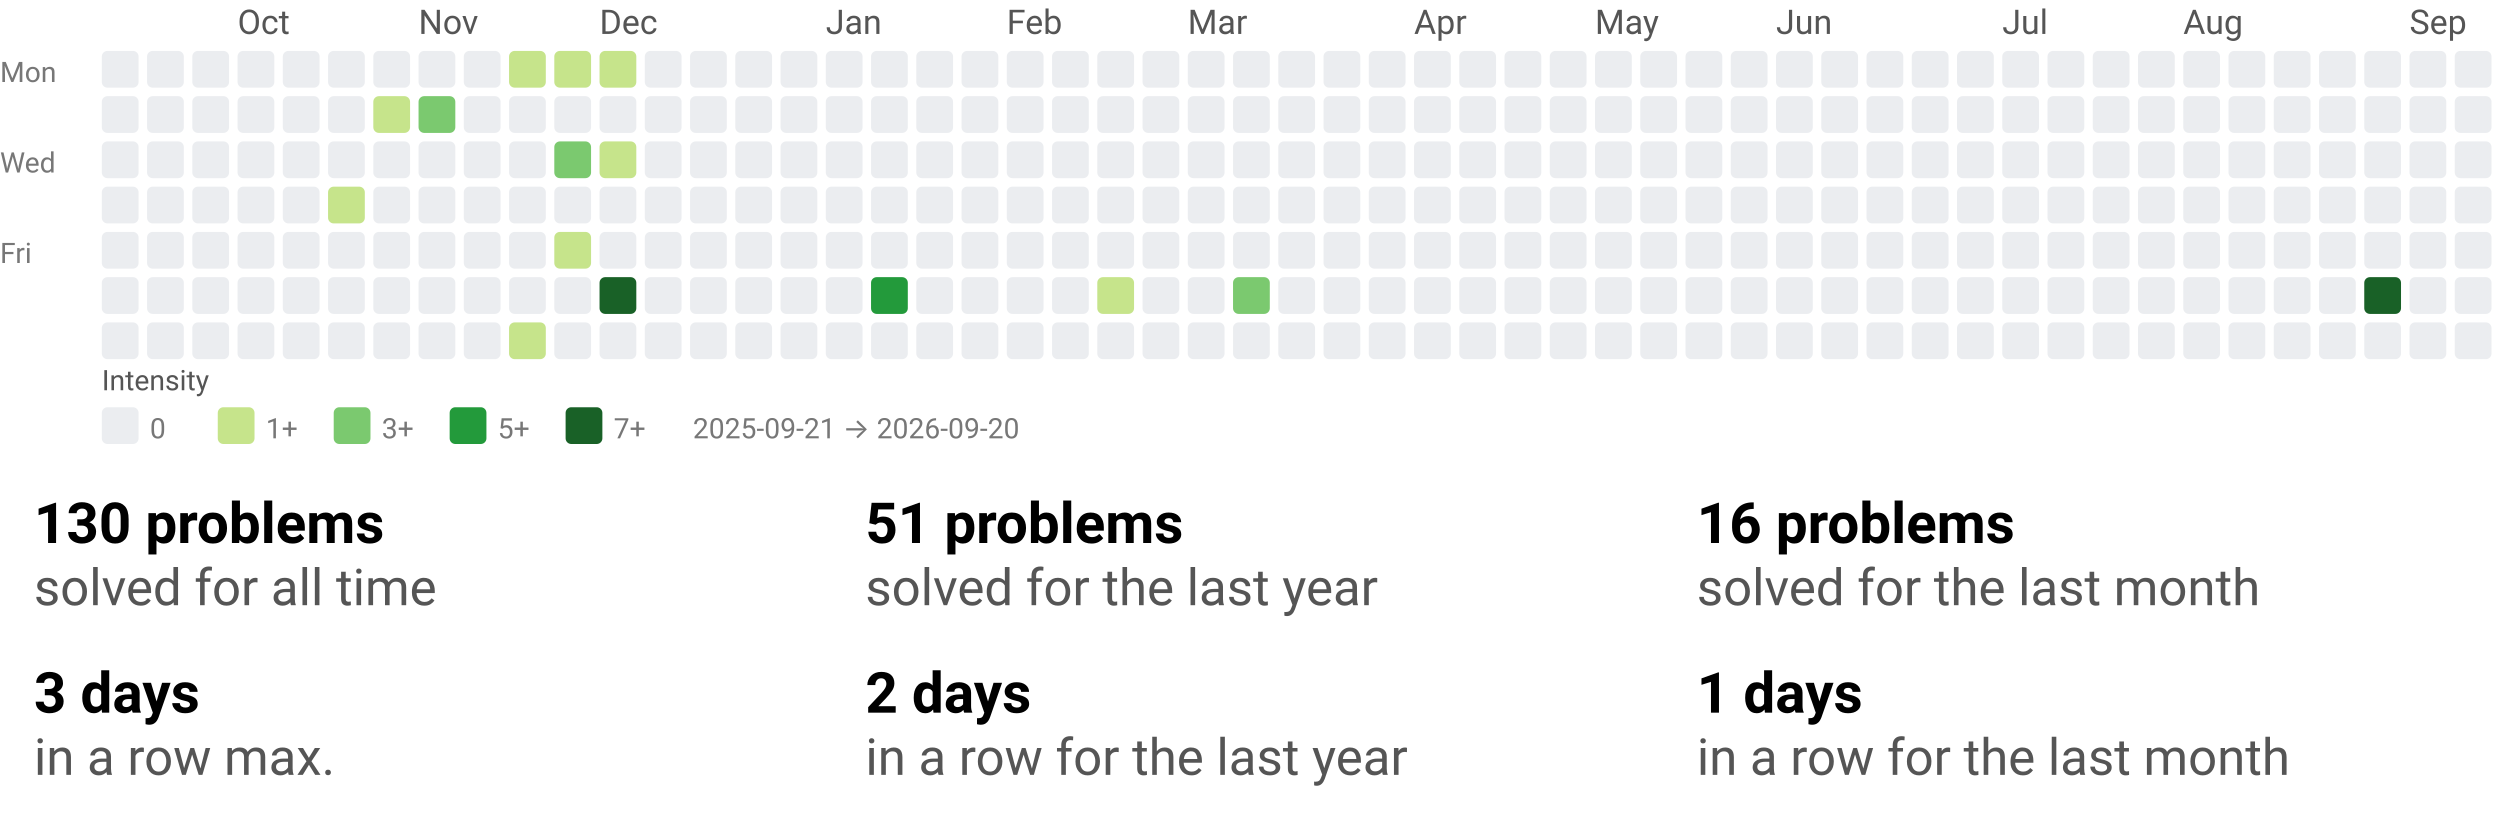
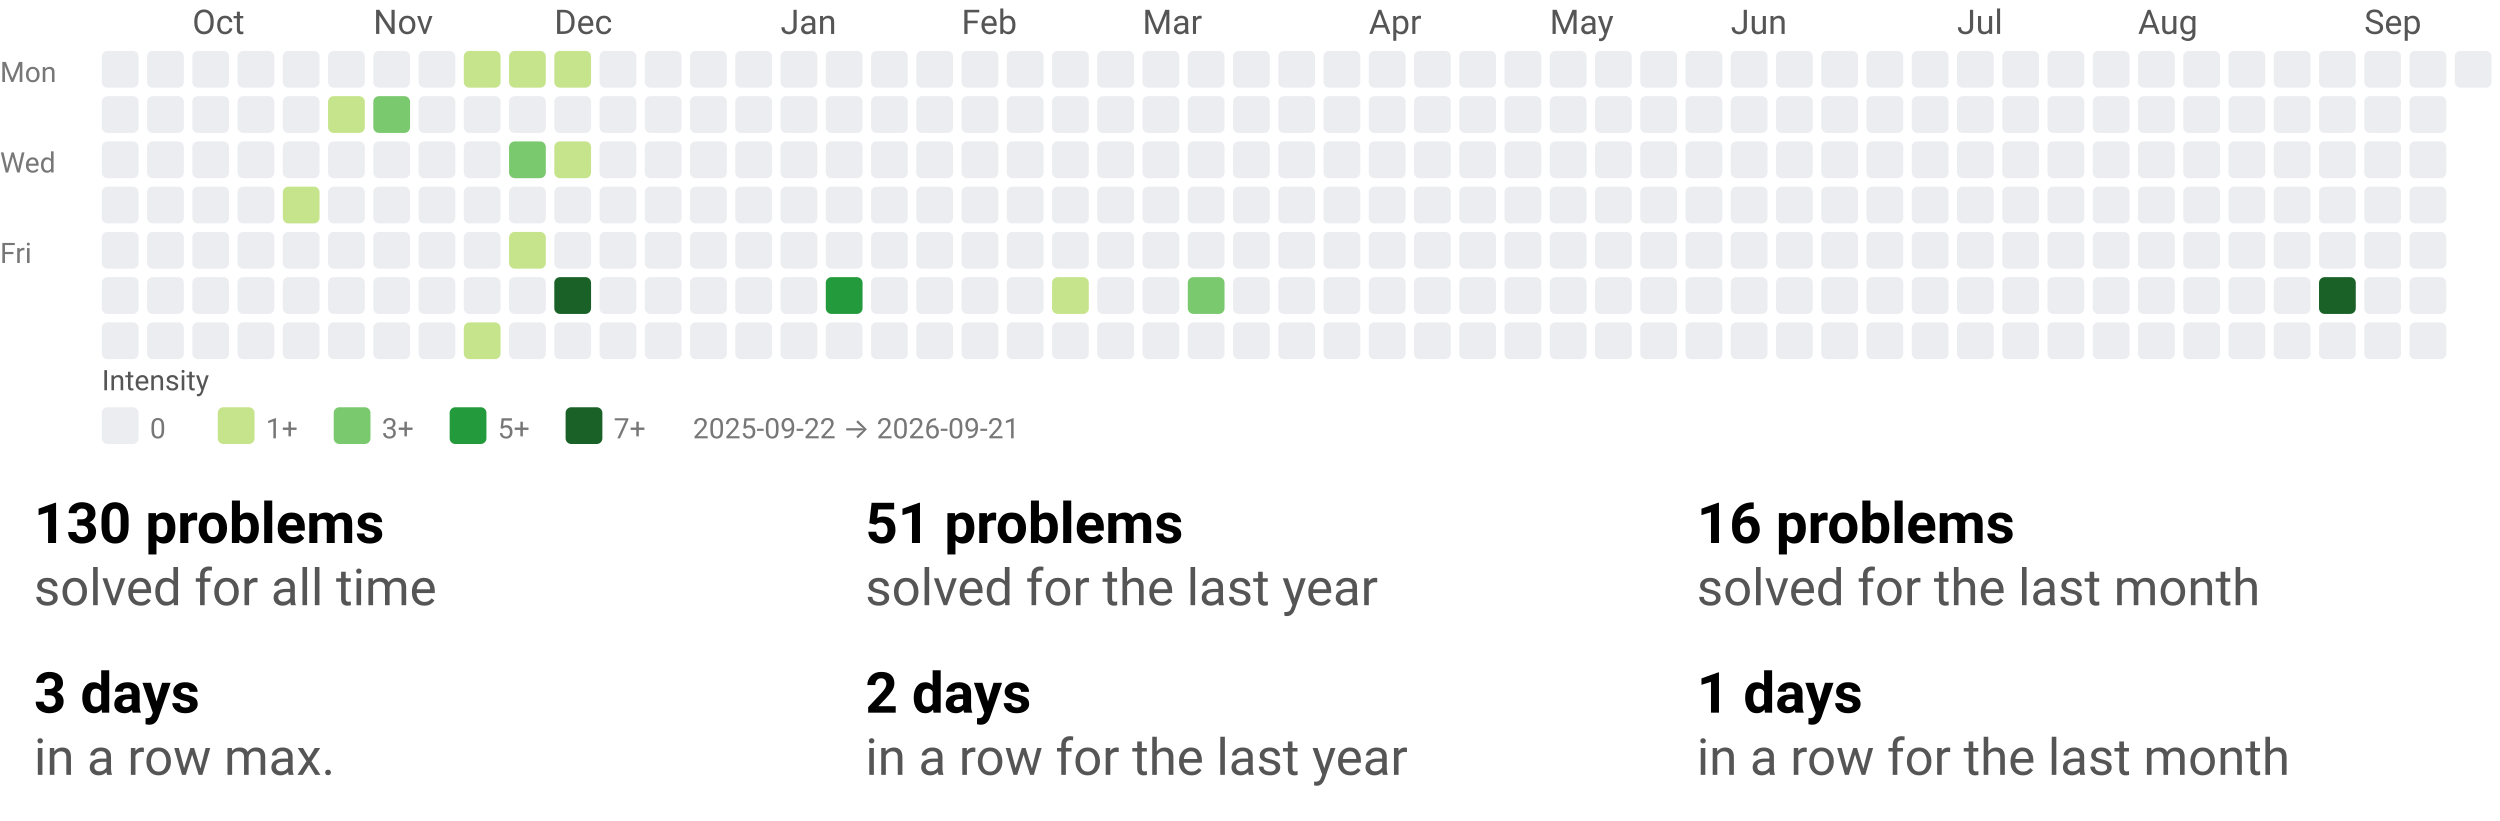
<svg xmlns="http://www.w3.org/2000/svg" width="884" height="290" viewBox="0 0 884 290" role="img" aria-labelledby="t d">
  <style>text{font-family:system-ui,-apple-system, Segoe UI, Roboto, Ubuntu, Cantarell, Noto Sans, sans-serif;}</style>
  <svg width="884" height="158" viewBox="0 0 884 158" role="img" aria-labelledby="title desc">
    <style>text{font-family:system-ui,-apple-system, Segoe UI, Roboto, Ubuntu, Cantarell, Noto Sans, sans-serif;}</style>
-     <text x="84" y="12" fill="#555">Oct</text>
-     <text x="148" y="12" fill="#555">Nov</text>
-     <text x="212" y="12" fill="#555">Dec</text>
-     <text x="292" y="12" fill="#555">Jan</text>
-     <text x="356" y="12" fill="#555">Feb</text>
-     <text x="420" y="12" fill="#555">Mar</text>
-     <text x="500" y="12" fill="#555">Apr</text>
-     <text x="564" y="12" fill="#555">May</text>
-     <text x="628" y="12" fill="#555">Jun</text>
-     <text x="708" y="12" fill="#555">Jul</text>
-     <text x="772" y="12" fill="#555">Aug</text>
-     <text x="852" y="12" fill="#555">Sep</text>
+     <text x="68" y="12" fill="#555">Oct</text>
+     <text x="132" y="12" fill="#555">Nov</text>
+     <text x="196" y="12" fill="#555">Dec</text>
+     <text x="276" y="12" fill="#555">Jan</text>
+     <text x="340" y="12" fill="#555">Feb</text>
+     <text x="404" y="12" fill="#555">Mar</text>
+     <text x="484" y="12" fill="#555">Apr</text>
+     <text x="548" y="12" fill="#555">May</text>
+     <text x="612" y="12" fill="#555">Jun</text>
+     <text x="692" y="12" fill="#555">Jul</text>
+     <text x="756" y="12" fill="#555">Aug</text>
+     <text x="836" y="12" fill="#555">Sep</text>
    <text x="0" y="29" font-size="10" fill="#777">Mon</text>
    <text x="0" y="61" font-size="10" fill="#777">Wed</text>
    <text x="0" y="93" font-size="10" fill="#777">Fri</text>
    <rect x="36" y="18" width="13" height="13" rx="2" ry="2" fill="#ebedf0" />
    <rect x="36" y="34" width="13" height="13" rx="2" ry="2" fill="#ebedf0" />
    <rect x="36" y="50" width="13" height="13" rx="2" ry="2" fill="#ebedf0" />
    <rect x="36" y="66" width="13" height="13" rx="2" ry="2" fill="#ebedf0" />
    <rect x="36" y="82" width="13" height="13" rx="2" ry="2" fill="#ebedf0" />
    <rect x="36" y="98" width="13" height="13" rx="2" ry="2" fill="#ebedf0" />
    <rect x="36" y="114" width="13" height="13" rx="2" ry="2" fill="#ebedf0" />
    <rect x="52" y="18" width="13" height="13" rx="2" ry="2" fill="#ebedf0" />
    <rect x="52" y="34" width="13" height="13" rx="2" ry="2" fill="#ebedf0" />
    <rect x="52" y="50" width="13" height="13" rx="2" ry="2" fill="#ebedf0" />
    <rect x="52" y="66" width="13" height="13" rx="2" ry="2" fill="#ebedf0" />
    <rect x="52" y="82" width="13" height="13" rx="2" ry="2" fill="#ebedf0" />
    <rect x="52" y="98" width="13" height="13" rx="2" ry="2" fill="#ebedf0" />
    <rect x="52" y="114" width="13" height="13" rx="2" ry="2" fill="#ebedf0" />
    <rect x="68" y="18" width="13" height="13" rx="2" ry="2" fill="#ebedf0" />
    <rect x="68" y="34" width="13" height="13" rx="2" ry="2" fill="#ebedf0" />
    <rect x="68" y="50" width="13" height="13" rx="2" ry="2" fill="#ebedf0" />
    <rect x="68" y="66" width="13" height="13" rx="2" ry="2" fill="#ebedf0" />
    <rect x="68" y="82" width="13" height="13" rx="2" ry="2" fill="#ebedf0" />
    <rect x="68" y="98" width="13" height="13" rx="2" ry="2" fill="#ebedf0" />
    <rect x="68" y="114" width="13" height="13" rx="2" ry="2" fill="#ebedf0" />
    <rect x="84" y="18" width="13" height="13" rx="2" ry="2" fill="#ebedf0" />
    <rect x="84" y="34" width="13" height="13" rx="2" ry="2" fill="#ebedf0" />
    <rect x="84" y="50" width="13" height="13" rx="2" ry="2" fill="#ebedf0" />
    <rect x="84" y="66" width="13" height="13" rx="2" ry="2" fill="#ebedf0" />
    <rect x="84" y="82" width="13" height="13" rx="2" ry="2" fill="#ebedf0" />
    <rect x="84" y="98" width="13" height="13" rx="2" ry="2" fill="#ebedf0" />
    <rect x="84" y="114" width="13" height="13" rx="2" ry="2" fill="#ebedf0" />
    <rect x="100" y="18" width="13" height="13" rx="2" ry="2" fill="#ebedf0" />
    <rect x="100" y="34" width="13" height="13" rx="2" ry="2" fill="#ebedf0" />
    <rect x="100" y="50" width="13" height="13" rx="2" ry="2" fill="#ebedf0" />
-     <rect x="100" y="66" width="13" height="13" rx="2" ry="2" fill="#ebedf0" />
+     <rect x="100" y="66" width="13" height="13" rx="2" ry="2" fill="#c6e48b" />
    <rect x="100" y="82" width="13" height="13" rx="2" ry="2" fill="#ebedf0" />
    <rect x="100" y="98" width="13" height="13" rx="2" ry="2" fill="#ebedf0" />
    <rect x="100" y="114" width="13" height="13" rx="2" ry="2" fill="#ebedf0" />
    <rect x="116" y="18" width="13" height="13" rx="2" ry="2" fill="#ebedf0" />
-     <rect x="116" y="34" width="13" height="13" rx="2" ry="2" fill="#ebedf0" />
+     <rect x="116" y="34" width="13" height="13" rx="2" ry="2" fill="#c6e48b" />
    <rect x="116" y="50" width="13" height="13" rx="2" ry="2" fill="#ebedf0" />
-     <rect x="116" y="66" width="13" height="13" rx="2" ry="2" fill="#c6e48b" />
+     <rect x="116" y="66" width="13" height="13" rx="2" ry="2" fill="#ebedf0" />
    <rect x="116" y="82" width="13" height="13" rx="2" ry="2" fill="#ebedf0" />
    <rect x="116" y="98" width="13" height="13" rx="2" ry="2" fill="#ebedf0" />
    <rect x="116" y="114" width="13" height="13" rx="2" ry="2" fill="#ebedf0" />
    <rect x="132" y="18" width="13" height="13" rx="2" ry="2" fill="#ebedf0" />
-     <rect x="132" y="34" width="13" height="13" rx="2" ry="2" fill="#c6e48b" />
+     <rect x="132" y="34" width="13" height="13" rx="2" ry="2" fill="#7bc96f" />
    <rect x="132" y="50" width="13" height="13" rx="2" ry="2" fill="#ebedf0" />
    <rect x="132" y="66" width="13" height="13" rx="2" ry="2" fill="#ebedf0" />
    <rect x="132" y="82" width="13" height="13" rx="2" ry="2" fill="#ebedf0" />
    <rect x="132" y="98" width="13" height="13" rx="2" ry="2" fill="#ebedf0" />
    <rect x="132" y="114" width="13" height="13" rx="2" ry="2" fill="#ebedf0" />
    <rect x="148" y="18" width="13" height="13" rx="2" ry="2" fill="#ebedf0" />
-     <rect x="148" y="34" width="13" height="13" rx="2" ry="2" fill="#7bc96f" />
+     <rect x="148" y="34" width="13" height="13" rx="2" ry="2" fill="#ebedf0" />
    <rect x="148" y="50" width="13" height="13" rx="2" ry="2" fill="#ebedf0" />
    <rect x="148" y="66" width="13" height="13" rx="2" ry="2" fill="#ebedf0" />
    <rect x="148" y="82" width="13" height="13" rx="2" ry="2" fill="#ebedf0" />
    <rect x="148" y="98" width="13" height="13" rx="2" ry="2" fill="#ebedf0" />
    <rect x="148" y="114" width="13" height="13" rx="2" ry="2" fill="#ebedf0" />
-     <rect x="164" y="18" width="13" height="13" rx="2" ry="2" fill="#ebedf0" />
+     <rect x="164" y="18" width="13" height="13" rx="2" ry="2" fill="#c6e48b" />
    <rect x="164" y="34" width="13" height="13" rx="2" ry="2" fill="#ebedf0" />
    <rect x="164" y="50" width="13" height="13" rx="2" ry="2" fill="#ebedf0" />
    <rect x="164" y="66" width="13" height="13" rx="2" ry="2" fill="#ebedf0" />
    <rect x="164" y="82" width="13" height="13" rx="2" ry="2" fill="#ebedf0" />
    <rect x="164" y="98" width="13" height="13" rx="2" ry="2" fill="#ebedf0" />
-     <rect x="164" y="114" width="13" height="13" rx="2" ry="2" fill="#ebedf0" />
+     <rect x="164" y="114" width="13" height="13" rx="2" ry="2" fill="#c6e48b" />
    <rect x="180" y="18" width="13" height="13" rx="2" ry="2" fill="#c6e48b" />
    <rect x="180" y="34" width="13" height="13" rx="2" ry="2" fill="#ebedf0" />
-     <rect x="180" y="50" width="13" height="13" rx="2" ry="2" fill="#ebedf0" />
+     <rect x="180" y="50" width="13" height="13" rx="2" ry="2" fill="#7bc96f" />
    <rect x="180" y="66" width="13" height="13" rx="2" ry="2" fill="#ebedf0" />
-     <rect x="180" y="82" width="13" height="13" rx="2" ry="2" fill="#ebedf0" />
+     <rect x="180" y="82" width="13" height="13" rx="2" ry="2" fill="#c6e48b" />
    <rect x="180" y="98" width="13" height="13" rx="2" ry="2" fill="#ebedf0" />
-     <rect x="180" y="114" width="13" height="13" rx="2" ry="2" fill="#c6e48b" />
+     <rect x="180" y="114" width="13" height="13" rx="2" ry="2" fill="#ebedf0" />
    <rect x="196" y="18" width="13" height="13" rx="2" ry="2" fill="#c6e48b" />
    <rect x="196" y="34" width="13" height="13" rx="2" ry="2" fill="#ebedf0" />
-     <rect x="196" y="50" width="13" height="13" rx="2" ry="2" fill="#7bc96f" />
+     <rect x="196" y="50" width="13" height="13" rx="2" ry="2" fill="#c6e48b" />
    <rect x="196" y="66" width="13" height="13" rx="2" ry="2" fill="#ebedf0" />
-     <rect x="196" y="82" width="13" height="13" rx="2" ry="2" fill="#c6e48b" />
-     <rect x="196" y="98" width="13" height="13" rx="2" ry="2" fill="#ebedf0" />
+     <rect x="196" y="82" width="13" height="13" rx="2" ry="2" fill="#ebedf0" />
+     <rect x="196" y="98" width="13" height="13" rx="2" ry="2" fill="#196127" />
    <rect x="196" y="114" width="13" height="13" rx="2" ry="2" fill="#ebedf0" />
-     <rect x="212" y="18" width="13" height="13" rx="2" ry="2" fill="#c6e48b" />
+     <rect x="212" y="18" width="13" height="13" rx="2" ry="2" fill="#ebedf0" />
    <rect x="212" y="34" width="13" height="13" rx="2" ry="2" fill="#ebedf0" />
-     <rect x="212" y="50" width="13" height="13" rx="2" ry="2" fill="#c6e48b" />
+     <rect x="212" y="50" width="13" height="13" rx="2" ry="2" fill="#ebedf0" />
    <rect x="212" y="66" width="13" height="13" rx="2" ry="2" fill="#ebedf0" />
    <rect x="212" y="82" width="13" height="13" rx="2" ry="2" fill="#ebedf0" />
-     <rect x="212" y="98" width="13" height="13" rx="2" ry="2" fill="#196127" />
+     <rect x="212" y="98" width="13" height="13" rx="2" ry="2" fill="#ebedf0" />
    <rect x="212" y="114" width="13" height="13" rx="2" ry="2" fill="#ebedf0" />
    <rect x="228" y="18" width="13" height="13" rx="2" ry="2" fill="#ebedf0" />
    <rect x="228" y="34" width="13" height="13" rx="2" ry="2" fill="#ebedf0" />
    <rect x="228" y="50" width="13" height="13" rx="2" ry="2" fill="#ebedf0" />
    <rect x="228" y="66" width="13" height="13" rx="2" ry="2" fill="#ebedf0" />
    <rect x="228" y="82" width="13" height="13" rx="2" ry="2" fill="#ebedf0" />
    <rect x="228" y="98" width="13" height="13" rx="2" ry="2" fill="#ebedf0" />
    <rect x="228" y="114" width="13" height="13" rx="2" ry="2" fill="#ebedf0" />
    <rect x="244" y="18" width="13" height="13" rx="2" ry="2" fill="#ebedf0" />
    <rect x="244" y="34" width="13" height="13" rx="2" ry="2" fill="#ebedf0" />
    <rect x="244" y="50" width="13" height="13" rx="2" ry="2" fill="#ebedf0" />
    <rect x="244" y="66" width="13" height="13" rx="2" ry="2" fill="#ebedf0" />
    <rect x="244" y="82" width="13" height="13" rx="2" ry="2" fill="#ebedf0" />
    <rect x="244" y="98" width="13" height="13" rx="2" ry="2" fill="#ebedf0" />
    <rect x="244" y="114" width="13" height="13" rx="2" ry="2" fill="#ebedf0" />
    <rect x="260" y="18" width="13" height="13" rx="2" ry="2" fill="#ebedf0" />
    <rect x="260" y="34" width="13" height="13" rx="2" ry="2" fill="#ebedf0" />
    <rect x="260" y="50" width="13" height="13" rx="2" ry="2" fill="#ebedf0" />
    <rect x="260" y="66" width="13" height="13" rx="2" ry="2" fill="#ebedf0" />
    <rect x="260" y="82" width="13" height="13" rx="2" ry="2" fill="#ebedf0" />
    <rect x="260" y="98" width="13" height="13" rx="2" ry="2" fill="#ebedf0" />
    <rect x="260" y="114" width="13" height="13" rx="2" ry="2" fill="#ebedf0" />
    <rect x="276" y="18" width="13" height="13" rx="2" ry="2" fill="#ebedf0" />
    <rect x="276" y="34" width="13" height="13" rx="2" ry="2" fill="#ebedf0" />
    <rect x="276" y="50" width="13" height="13" rx="2" ry="2" fill="#ebedf0" />
    <rect x="276" y="66" width="13" height="13" rx="2" ry="2" fill="#ebedf0" />
    <rect x="276" y="82" width="13" height="13" rx="2" ry="2" fill="#ebedf0" />
    <rect x="276" y="98" width="13" height="13" rx="2" ry="2" fill="#ebedf0" />
    <rect x="276" y="114" width="13" height="13" rx="2" ry="2" fill="#ebedf0" />
    <rect x="292" y="18" width="13" height="13" rx="2" ry="2" fill="#ebedf0" />
    <rect x="292" y="34" width="13" height="13" rx="2" ry="2" fill="#ebedf0" />
    <rect x="292" y="50" width="13" height="13" rx="2" ry="2" fill="#ebedf0" />
    <rect x="292" y="66" width="13" height="13" rx="2" ry="2" fill="#ebedf0" />
    <rect x="292" y="82" width="13" height="13" rx="2" ry="2" fill="#ebedf0" />
-     <rect x="292" y="98" width="13" height="13" rx="2" ry="2" fill="#ebedf0" />
+     <rect x="292" y="98" width="13" height="13" rx="2" ry="2" fill="#239a3b" />
    <rect x="292" y="114" width="13" height="13" rx="2" ry="2" fill="#ebedf0" />
    <rect x="308" y="18" width="13" height="13" rx="2" ry="2" fill="#ebedf0" />
    <rect x="308" y="34" width="13" height="13" rx="2" ry="2" fill="#ebedf0" />
    <rect x="308" y="50" width="13" height="13" rx="2" ry="2" fill="#ebedf0" />
    <rect x="308" y="66" width="13" height="13" rx="2" ry="2" fill="#ebedf0" />
    <rect x="308" y="82" width="13" height="13" rx="2" ry="2" fill="#ebedf0" />
-     <rect x="308" y="98" width="13" height="13" rx="2" ry="2" fill="#239a3b" />
+     <rect x="308" y="98" width="13" height="13" rx="2" ry="2" fill="#ebedf0" />
    <rect x="308" y="114" width="13" height="13" rx="2" ry="2" fill="#ebedf0" />
    <rect x="324" y="18" width="13" height="13" rx="2" ry="2" fill="#ebedf0" />
    <rect x="324" y="34" width="13" height="13" rx="2" ry="2" fill="#ebedf0" />
    <rect x="324" y="50" width="13" height="13" rx="2" ry="2" fill="#ebedf0" />
    <rect x="324" y="66" width="13" height="13" rx="2" ry="2" fill="#ebedf0" />
    <rect x="324" y="82" width="13" height="13" rx="2" ry="2" fill="#ebedf0" />
    <rect x="324" y="98" width="13" height="13" rx="2" ry="2" fill="#ebedf0" />
    <rect x="324" y="114" width="13" height="13" rx="2" ry="2" fill="#ebedf0" />
    <rect x="340" y="18" width="13" height="13" rx="2" ry="2" fill="#ebedf0" />
    <rect x="340" y="34" width="13" height="13" rx="2" ry="2" fill="#ebedf0" />
    <rect x="340" y="50" width="13" height="13" rx="2" ry="2" fill="#ebedf0" />
    <rect x="340" y="66" width="13" height="13" rx="2" ry="2" fill="#ebedf0" />
    <rect x="340" y="82" width="13" height="13" rx="2" ry="2" fill="#ebedf0" />
    <rect x="340" y="98" width="13" height="13" rx="2" ry="2" fill="#ebedf0" />
    <rect x="340" y="114" width="13" height="13" rx="2" ry="2" fill="#ebedf0" />
    <rect x="356" y="18" width="13" height="13" rx="2" ry="2" fill="#ebedf0" />
    <rect x="356" y="34" width="13" height="13" rx="2" ry="2" fill="#ebedf0" />
    <rect x="356" y="50" width="13" height="13" rx="2" ry="2" fill="#ebedf0" />
    <rect x="356" y="66" width="13" height="13" rx="2" ry="2" fill="#ebedf0" />
    <rect x="356" y="82" width="13" height="13" rx="2" ry="2" fill="#ebedf0" />
    <rect x="356" y="98" width="13" height="13" rx="2" ry="2" fill="#ebedf0" />
    <rect x="356" y="114" width="13" height="13" rx="2" ry="2" fill="#ebedf0" />
    <rect x="372" y="18" width="13" height="13" rx="2" ry="2" fill="#ebedf0" />
    <rect x="372" y="34" width="13" height="13" rx="2" ry="2" fill="#ebedf0" />
    <rect x="372" y="50" width="13" height="13" rx="2" ry="2" fill="#ebedf0" />
    <rect x="372" y="66" width="13" height="13" rx="2" ry="2" fill="#ebedf0" />
    <rect x="372" y="82" width="13" height="13" rx="2" ry="2" fill="#ebedf0" />
-     <rect x="372" y="98" width="13" height="13" rx="2" ry="2" fill="#ebedf0" />
+     <rect x="372" y="98" width="13" height="13" rx="2" ry="2" fill="#c6e48b" />
    <rect x="372" y="114" width="13" height="13" rx="2" ry="2" fill="#ebedf0" />
    <rect x="388" y="18" width="13" height="13" rx="2" ry="2" fill="#ebedf0" />
    <rect x="388" y="34" width="13" height="13" rx="2" ry="2" fill="#ebedf0" />
    <rect x="388" y="50" width="13" height="13" rx="2" ry="2" fill="#ebedf0" />
    <rect x="388" y="66" width="13" height="13" rx="2" ry="2" fill="#ebedf0" />
    <rect x="388" y="82" width="13" height="13" rx="2" ry="2" fill="#ebedf0" />
-     <rect x="388" y="98" width="13" height="13" rx="2" ry="2" fill="#c6e48b" />
+     <rect x="388" y="98" width="13" height="13" rx="2" ry="2" fill="#ebedf0" />
    <rect x="388" y="114" width="13" height="13" rx="2" ry="2" fill="#ebedf0" />
    <rect x="404" y="18" width="13" height="13" rx="2" ry="2" fill="#ebedf0" />
    <rect x="404" y="34" width="13" height="13" rx="2" ry="2" fill="#ebedf0" />
    <rect x="404" y="50" width="13" height="13" rx="2" ry="2" fill="#ebedf0" />
    <rect x="404" y="66" width="13" height="13" rx="2" ry="2" fill="#ebedf0" />
    <rect x="404" y="82" width="13" height="13" rx="2" ry="2" fill="#ebedf0" />
    <rect x="404" y="98" width="13" height="13" rx="2" ry="2" fill="#ebedf0" />
    <rect x="404" y="114" width="13" height="13" rx="2" ry="2" fill="#ebedf0" />
    <rect x="420" y="18" width="13" height="13" rx="2" ry="2" fill="#ebedf0" />
    <rect x="420" y="34" width="13" height="13" rx="2" ry="2" fill="#ebedf0" />
    <rect x="420" y="50" width="13" height="13" rx="2" ry="2" fill="#ebedf0" />
    <rect x="420" y="66" width="13" height="13" rx="2" ry="2" fill="#ebedf0" />
    <rect x="420" y="82" width="13" height="13" rx="2" ry="2" fill="#ebedf0" />
-     <rect x="420" y="98" width="13" height="13" rx="2" ry="2" fill="#ebedf0" />
+     <rect x="420" y="98" width="13" height="13" rx="2" ry="2" fill="#7bc96f" />
    <rect x="420" y="114" width="13" height="13" rx="2" ry="2" fill="#ebedf0" />
    <rect x="436" y="18" width="13" height="13" rx="2" ry="2" fill="#ebedf0" />
    <rect x="436" y="34" width="13" height="13" rx="2" ry="2" fill="#ebedf0" />
    <rect x="436" y="50" width="13" height="13" rx="2" ry="2" fill="#ebedf0" />
    <rect x="436" y="66" width="13" height="13" rx="2" ry="2" fill="#ebedf0" />
    <rect x="436" y="82" width="13" height="13" rx="2" ry="2" fill="#ebedf0" />
-     <rect x="436" y="98" width="13" height="13" rx="2" ry="2" fill="#7bc96f" />
+     <rect x="436" y="98" width="13" height="13" rx="2" ry="2" fill="#ebedf0" />
    <rect x="436" y="114" width="13" height="13" rx="2" ry="2" fill="#ebedf0" />
    <rect x="452" y="18" width="13" height="13" rx="2" ry="2" fill="#ebedf0" />
    <rect x="452" y="34" width="13" height="13" rx="2" ry="2" fill="#ebedf0" />
    <rect x="452" y="50" width="13" height="13" rx="2" ry="2" fill="#ebedf0" />
    <rect x="452" y="66" width="13" height="13" rx="2" ry="2" fill="#ebedf0" />
    <rect x="452" y="82" width="13" height="13" rx="2" ry="2" fill="#ebedf0" />
    <rect x="452" y="98" width="13" height="13" rx="2" ry="2" fill="#ebedf0" />
    <rect x="452" y="114" width="13" height="13" rx="2" ry="2" fill="#ebedf0" />
    <rect x="468" y="18" width="13" height="13" rx="2" ry="2" fill="#ebedf0" />
    <rect x="468" y="34" width="13" height="13" rx="2" ry="2" fill="#ebedf0" />
    <rect x="468" y="50" width="13" height="13" rx="2" ry="2" fill="#ebedf0" />
    <rect x="468" y="66" width="13" height="13" rx="2" ry="2" fill="#ebedf0" />
    <rect x="468" y="82" width="13" height="13" rx="2" ry="2" fill="#ebedf0" />
    <rect x="468" y="98" width="13" height="13" rx="2" ry="2" fill="#ebedf0" />
    <rect x="468" y="114" width="13" height="13" rx="2" ry="2" fill="#ebedf0" />
    <rect x="484" y="18" width="13" height="13" rx="2" ry="2" fill="#ebedf0" />
    <rect x="484" y="34" width="13" height="13" rx="2" ry="2" fill="#ebedf0" />
    <rect x="484" y="50" width="13" height="13" rx="2" ry="2" fill="#ebedf0" />
    <rect x="484" y="66" width="13" height="13" rx="2" ry="2" fill="#ebedf0" />
    <rect x="484" y="82" width="13" height="13" rx="2" ry="2" fill="#ebedf0" />
    <rect x="484" y="98" width="13" height="13" rx="2" ry="2" fill="#ebedf0" />
    <rect x="484" y="114" width="13" height="13" rx="2" ry="2" fill="#ebedf0" />
    <rect x="500" y="18" width="13" height="13" rx="2" ry="2" fill="#ebedf0" />
    <rect x="500" y="34" width="13" height="13" rx="2" ry="2" fill="#ebedf0" />
    <rect x="500" y="50" width="13" height="13" rx="2" ry="2" fill="#ebedf0" />
    <rect x="500" y="66" width="13" height="13" rx="2" ry="2" fill="#ebedf0" />
    <rect x="500" y="82" width="13" height="13" rx="2" ry="2" fill="#ebedf0" />
    <rect x="500" y="98" width="13" height="13" rx="2" ry="2" fill="#ebedf0" />
    <rect x="500" y="114" width="13" height="13" rx="2" ry="2" fill="#ebedf0" />
    <rect x="516" y="18" width="13" height="13" rx="2" ry="2" fill="#ebedf0" />
    <rect x="516" y="34" width="13" height="13" rx="2" ry="2" fill="#ebedf0" />
    <rect x="516" y="50" width="13" height="13" rx="2" ry="2" fill="#ebedf0" />
    <rect x="516" y="66" width="13" height="13" rx="2" ry="2" fill="#ebedf0" />
    <rect x="516" y="82" width="13" height="13" rx="2" ry="2" fill="#ebedf0" />
    <rect x="516" y="98" width="13" height="13" rx="2" ry="2" fill="#ebedf0" />
    <rect x="516" y="114" width="13" height="13" rx="2" ry="2" fill="#ebedf0" />
    <rect x="532" y="18" width="13" height="13" rx="2" ry="2" fill="#ebedf0" />
    <rect x="532" y="34" width="13" height="13" rx="2" ry="2" fill="#ebedf0" />
    <rect x="532" y="50" width="13" height="13" rx="2" ry="2" fill="#ebedf0" />
    <rect x="532" y="66" width="13" height="13" rx="2" ry="2" fill="#ebedf0" />
    <rect x="532" y="82" width="13" height="13" rx="2" ry="2" fill="#ebedf0" />
    <rect x="532" y="98" width="13" height="13" rx="2" ry="2" fill="#ebedf0" />
    <rect x="532" y="114" width="13" height="13" rx="2" ry="2" fill="#ebedf0" />
    <rect x="548" y="18" width="13" height="13" rx="2" ry="2" fill="#ebedf0" />
    <rect x="548" y="34" width="13" height="13" rx="2" ry="2" fill="#ebedf0" />
    <rect x="548" y="50" width="13" height="13" rx="2" ry="2" fill="#ebedf0" />
    <rect x="548" y="66" width="13" height="13" rx="2" ry="2" fill="#ebedf0" />
    <rect x="548" y="82" width="13" height="13" rx="2" ry="2" fill="#ebedf0" />
    <rect x="548" y="98" width="13" height="13" rx="2" ry="2" fill="#ebedf0" />
    <rect x="548" y="114" width="13" height="13" rx="2" ry="2" fill="#ebedf0" />
    <rect x="564" y="18" width="13" height="13" rx="2" ry="2" fill="#ebedf0" />
    <rect x="564" y="34" width="13" height="13" rx="2" ry="2" fill="#ebedf0" />
    <rect x="564" y="50" width="13" height="13" rx="2" ry="2" fill="#ebedf0" />
    <rect x="564" y="66" width="13" height="13" rx="2" ry="2" fill="#ebedf0" />
    <rect x="564" y="82" width="13" height="13" rx="2" ry="2" fill="#ebedf0" />
    <rect x="564" y="98" width="13" height="13" rx="2" ry="2" fill="#ebedf0" />
    <rect x="564" y="114" width="13" height="13" rx="2" ry="2" fill="#ebedf0" />
    <rect x="580" y="18" width="13" height="13" rx="2" ry="2" fill="#ebedf0" />
    <rect x="580" y="34" width="13" height="13" rx="2" ry="2" fill="#ebedf0" />
    <rect x="580" y="50" width="13" height="13" rx="2" ry="2" fill="#ebedf0" />
    <rect x="580" y="66" width="13" height="13" rx="2" ry="2" fill="#ebedf0" />
    <rect x="580" y="82" width="13" height="13" rx="2" ry="2" fill="#ebedf0" />
    <rect x="580" y="98" width="13" height="13" rx="2" ry="2" fill="#ebedf0" />
    <rect x="580" y="114" width="13" height="13" rx="2" ry="2" fill="#ebedf0" />
    <rect x="596" y="18" width="13" height="13" rx="2" ry="2" fill="#ebedf0" />
    <rect x="596" y="34" width="13" height="13" rx="2" ry="2" fill="#ebedf0" />
    <rect x="596" y="50" width="13" height="13" rx="2" ry="2" fill="#ebedf0" />
    <rect x="596" y="66" width="13" height="13" rx="2" ry="2" fill="#ebedf0" />
    <rect x="596" y="82" width="13" height="13" rx="2" ry="2" fill="#ebedf0" />
    <rect x="596" y="98" width="13" height="13" rx="2" ry="2" fill="#ebedf0" />
    <rect x="596" y="114" width="13" height="13" rx="2" ry="2" fill="#ebedf0" />
    <rect x="612" y="18" width="13" height="13" rx="2" ry="2" fill="#ebedf0" />
    <rect x="612" y="34" width="13" height="13" rx="2" ry="2" fill="#ebedf0" />
    <rect x="612" y="50" width="13" height="13" rx="2" ry="2" fill="#ebedf0" />
    <rect x="612" y="66" width="13" height="13" rx="2" ry="2" fill="#ebedf0" />
    <rect x="612" y="82" width="13" height="13" rx="2" ry="2" fill="#ebedf0" />
    <rect x="612" y="98" width="13" height="13" rx="2" ry="2" fill="#ebedf0" />
    <rect x="612" y="114" width="13" height="13" rx="2" ry="2" fill="#ebedf0" />
    <rect x="628" y="18" width="13" height="13" rx="2" ry="2" fill="#ebedf0" />
    <rect x="628" y="34" width="13" height="13" rx="2" ry="2" fill="#ebedf0" />
    <rect x="628" y="50" width="13" height="13" rx="2" ry="2" fill="#ebedf0" />
    <rect x="628" y="66" width="13" height="13" rx="2" ry="2" fill="#ebedf0" />
    <rect x="628" y="82" width="13" height="13" rx="2" ry="2" fill="#ebedf0" />
    <rect x="628" y="98" width="13" height="13" rx="2" ry="2" fill="#ebedf0" />
    <rect x="628" y="114" width="13" height="13" rx="2" ry="2" fill="#ebedf0" />
    <rect x="644" y="18" width="13" height="13" rx="2" ry="2" fill="#ebedf0" />
    <rect x="644" y="34" width="13" height="13" rx="2" ry="2" fill="#ebedf0" />
    <rect x="644" y="50" width="13" height="13" rx="2" ry="2" fill="#ebedf0" />
    <rect x="644" y="66" width="13" height="13" rx="2" ry="2" fill="#ebedf0" />
    <rect x="644" y="82" width="13" height="13" rx="2" ry="2" fill="#ebedf0" />
    <rect x="644" y="98" width="13" height="13" rx="2" ry="2" fill="#ebedf0" />
    <rect x="644" y="114" width="13" height="13" rx="2" ry="2" fill="#ebedf0" />
    <rect x="660" y="18" width="13" height="13" rx="2" ry="2" fill="#ebedf0" />
    <rect x="660" y="34" width="13" height="13" rx="2" ry="2" fill="#ebedf0" />
    <rect x="660" y="50" width="13" height="13" rx="2" ry="2" fill="#ebedf0" />
    <rect x="660" y="66" width="13" height="13" rx="2" ry="2" fill="#ebedf0" />
    <rect x="660" y="82" width="13" height="13" rx="2" ry="2" fill="#ebedf0" />
    <rect x="660" y="98" width="13" height="13" rx="2" ry="2" fill="#ebedf0" />
    <rect x="660" y="114" width="13" height="13" rx="2" ry="2" fill="#ebedf0" />
    <rect x="676" y="18" width="13" height="13" rx="2" ry="2" fill="#ebedf0" />
    <rect x="676" y="34" width="13" height="13" rx="2" ry="2" fill="#ebedf0" />
    <rect x="676" y="50" width="13" height="13" rx="2" ry="2" fill="#ebedf0" />
    <rect x="676" y="66" width="13" height="13" rx="2" ry="2" fill="#ebedf0" />
    <rect x="676" y="82" width="13" height="13" rx="2" ry="2" fill="#ebedf0" />
    <rect x="676" y="98" width="13" height="13" rx="2" ry="2" fill="#ebedf0" />
    <rect x="676" y="114" width="13" height="13" rx="2" ry="2" fill="#ebedf0" />
    <rect x="692" y="18" width="13" height="13" rx="2" ry="2" fill="#ebedf0" />
    <rect x="692" y="34" width="13" height="13" rx="2" ry="2" fill="#ebedf0" />
    <rect x="692" y="50" width="13" height="13" rx="2" ry="2" fill="#ebedf0" />
    <rect x="692" y="66" width="13" height="13" rx="2" ry="2" fill="#ebedf0" />
    <rect x="692" y="82" width="13" height="13" rx="2" ry="2" fill="#ebedf0" />
    <rect x="692" y="98" width="13" height="13" rx="2" ry="2" fill="#ebedf0" />
    <rect x="692" y="114" width="13" height="13" rx="2" ry="2" fill="#ebedf0" />
    <rect x="708" y="18" width="13" height="13" rx="2" ry="2" fill="#ebedf0" />
    <rect x="708" y="34" width="13" height="13" rx="2" ry="2" fill="#ebedf0" />
    <rect x="708" y="50" width="13" height="13" rx="2" ry="2" fill="#ebedf0" />
    <rect x="708" y="66" width="13" height="13" rx="2" ry="2" fill="#ebedf0" />
    <rect x="708" y="82" width="13" height="13" rx="2" ry="2" fill="#ebedf0" />
    <rect x="708" y="98" width="13" height="13" rx="2" ry="2" fill="#ebedf0" />
    <rect x="708" y="114" width="13" height="13" rx="2" ry="2" fill="#ebedf0" />
    <rect x="724" y="18" width="13" height="13" rx="2" ry="2" fill="#ebedf0" />
    <rect x="724" y="34" width="13" height="13" rx="2" ry="2" fill="#ebedf0" />
    <rect x="724" y="50" width="13" height="13" rx="2" ry="2" fill="#ebedf0" />
    <rect x="724" y="66" width="13" height="13" rx="2" ry="2" fill="#ebedf0" />
    <rect x="724" y="82" width="13" height="13" rx="2" ry="2" fill="#ebedf0" />
    <rect x="724" y="98" width="13" height="13" rx="2" ry="2" fill="#ebedf0" />
    <rect x="724" y="114" width="13" height="13" rx="2" ry="2" fill="#ebedf0" />
    <rect x="740" y="18" width="13" height="13" rx="2" ry="2" fill="#ebedf0" />
    <rect x="740" y="34" width="13" height="13" rx="2" ry="2" fill="#ebedf0" />
    <rect x="740" y="50" width="13" height="13" rx="2" ry="2" fill="#ebedf0" />
    <rect x="740" y="66" width="13" height="13" rx="2" ry="2" fill="#ebedf0" />
    <rect x="740" y="82" width="13" height="13" rx="2" ry="2" fill="#ebedf0" />
    <rect x="740" y="98" width="13" height="13" rx="2" ry="2" fill="#ebedf0" />
    <rect x="740" y="114" width="13" height="13" rx="2" ry="2" fill="#ebedf0" />
    <rect x="756" y="18" width="13" height="13" rx="2" ry="2" fill="#ebedf0" />
    <rect x="756" y="34" width="13" height="13" rx="2" ry="2" fill="#ebedf0" />
    <rect x="756" y="50" width="13" height="13" rx="2" ry="2" fill="#ebedf0" />
    <rect x="756" y="66" width="13" height="13" rx="2" ry="2" fill="#ebedf0" />
    <rect x="756" y="82" width="13" height="13" rx="2" ry="2" fill="#ebedf0" />
    <rect x="756" y="98" width="13" height="13" rx="2" ry="2" fill="#ebedf0" />
    <rect x="756" y="114" width="13" height="13" rx="2" ry="2" fill="#ebedf0" />
    <rect x="772" y="18" width="13" height="13" rx="2" ry="2" fill="#ebedf0" />
    <rect x="772" y="34" width="13" height="13" rx="2" ry="2" fill="#ebedf0" />
    <rect x="772" y="50" width="13" height="13" rx="2" ry="2" fill="#ebedf0" />
    <rect x="772" y="66" width="13" height="13" rx="2" ry="2" fill="#ebedf0" />
    <rect x="772" y="82" width="13" height="13" rx="2" ry="2" fill="#ebedf0" />
    <rect x="772" y="98" width="13" height="13" rx="2" ry="2" fill="#ebedf0" />
    <rect x="772" y="114" width="13" height="13" rx="2" ry="2" fill="#ebedf0" />
    <rect x="788" y="18" width="13" height="13" rx="2" ry="2" fill="#ebedf0" />
    <rect x="788" y="34" width="13" height="13" rx="2" ry="2" fill="#ebedf0" />
    <rect x="788" y="50" width="13" height="13" rx="2" ry="2" fill="#ebedf0" />
    <rect x="788" y="66" width="13" height="13" rx="2" ry="2" fill="#ebedf0" />
    <rect x="788" y="82" width="13" height="13" rx="2" ry="2" fill="#ebedf0" />
    <rect x="788" y="98" width="13" height="13" rx="2" ry="2" fill="#ebedf0" />
    <rect x="788" y="114" width="13" height="13" rx="2" ry="2" fill="#ebedf0" />
    <rect x="804" y="18" width="13" height="13" rx="2" ry="2" fill="#ebedf0" />
    <rect x="804" y="34" width="13" height="13" rx="2" ry="2" fill="#ebedf0" />
    <rect x="804" y="50" width="13" height="13" rx="2" ry="2" fill="#ebedf0" />
    <rect x="804" y="66" width="13" height="13" rx="2" ry="2" fill="#ebedf0" />
    <rect x="804" y="82" width="13" height="13" rx="2" ry="2" fill="#ebedf0" />
    <rect x="804" y="98" width="13" height="13" rx="2" ry="2" fill="#ebedf0" />
    <rect x="804" y="114" width="13" height="13" rx="2" ry="2" fill="#ebedf0" />
    <rect x="820" y="18" width="13" height="13" rx="2" ry="2" fill="#ebedf0" />
    <rect x="820" y="34" width="13" height="13" rx="2" ry="2" fill="#ebedf0" />
    <rect x="820" y="50" width="13" height="13" rx="2" ry="2" fill="#ebedf0" />
    <rect x="820" y="66" width="13" height="13" rx="2" ry="2" fill="#ebedf0" />
    <rect x="820" y="82" width="13" height="13" rx="2" ry="2" fill="#ebedf0" />
-     <rect x="820" y="98" width="13" height="13" rx="2" ry="2" fill="#ebedf0" />
+     <rect x="820" y="98" width="13" height="13" rx="2" ry="2" fill="#196127" />
    <rect x="820" y="114" width="13" height="13" rx="2" ry="2" fill="#ebedf0" />
    <rect x="836" y="18" width="13" height="13" rx="2" ry="2" fill="#ebedf0" />
    <rect x="836" y="34" width="13" height="13" rx="2" ry="2" fill="#ebedf0" />
    <rect x="836" y="50" width="13" height="13" rx="2" ry="2" fill="#ebedf0" />
    <rect x="836" y="66" width="13" height="13" rx="2" ry="2" fill="#ebedf0" />
    <rect x="836" y="82" width="13" height="13" rx="2" ry="2" fill="#ebedf0" />
-     <rect x="836" y="98" width="13" height="13" rx="2" ry="2" fill="#196127" />
+     <rect x="836" y="98" width="13" height="13" rx="2" ry="2" fill="#ebedf0" />
    <rect x="836" y="114" width="13" height="13" rx="2" ry="2" fill="#ebedf0" />
    <rect x="852" y="18" width="13" height="13" rx="2" ry="2" fill="#ebedf0" />
    <rect x="852" y="34" width="13" height="13" rx="2" ry="2" fill="#ebedf0" />
    <rect x="852" y="50" width="13" height="13" rx="2" ry="2" fill="#ebedf0" />
    <rect x="852" y="66" width="13" height="13" rx="2" ry="2" fill="#ebedf0" />
    <rect x="852" y="82" width="13" height="13" rx="2" ry="2" fill="#ebedf0" />
    <rect x="852" y="98" width="13" height="13" rx="2" ry="2" fill="#ebedf0" />
    <rect x="852" y="114" width="13" height="13" rx="2" ry="2" fill="#ebedf0" />
    <rect x="868" y="18" width="13" height="13" rx="2" ry="2" fill="#ebedf0" />
-     <rect x="868" y="34" width="13" height="13" rx="2" ry="2" fill="#ebedf0" />
-     <rect x="868" y="50" width="13" height="13" rx="2" ry="2" fill="#ebedf0" />
-     <rect x="868" y="66" width="13" height="13" rx="2" ry="2" fill="#ebedf0" />
-     <rect x="868" y="82" width="13" height="13" rx="2" ry="2" fill="#ebedf0" />
-     <rect x="868" y="98" width="13" height="13" rx="2" ry="2" fill="#ebedf0" />
-     <rect x="868" y="114" width="13" height="13" rx="2" ry="2" fill="#ebedf0" />
    <text x="36" y="138" font-size="10" fill="#555">Intensity</text>
    <g>
      <rect x="36" y="144" width="13" height="13" rx="2" ry="2" fill="#ebedf0" />
      <text x="53" y="155" font-size="10" fill="#777">0</text>
    </g>
    <g>
      <rect x="77" y="144" width="13" height="13" rx="2" ry="2" fill="#c6e48b" />
      <text x="94" y="155" font-size="10" fill="#777">1+</text>
    </g>
    <g>
      <rect x="118" y="144" width="13" height="13" rx="2" ry="2" fill="#7bc96f" />
      <text x="135" y="155" font-size="10" fill="#777">3+</text>
    </g>
    <g>
      <rect x="159" y="144" width="13" height="13" rx="2" ry="2" fill="#239a3b" />
      <text x="176" y="155" font-size="10" fill="#777">5+</text>
    </g>
    <g>
      <rect x="200" y="144" width="13" height="13" rx="2" ry="2" fill="#196127" />
      <text x="217" y="155" font-size="10" fill="#777">7+</text>
    </g>
-     <text x="245" y="155" font-size="10" fill="#777">2025-09-21 → 2026-09-20</text>
+     <text x="245" y="155" font-size="10" fill="#777">2025-09-22 → 2026-09-21</text>
  </svg>
  <text x="12" y="192" font-size="20" font-weight="600">130 problems</text>
  <text x="12" y="214" fill="#555" font-size="18">solved for all time</text>
  <text x="306" y="192" font-size="20" font-weight="600">51 problems</text>
  <text x="306" y="214" fill="#555" font-size="18">solved for the last year</text>
  <text x="600" y="192" font-size="20" font-weight="600">16 problems</text>
  <text x="600" y="214" fill="#555" font-size="18">solved for the last month</text>
  <text x="12" y="252" font-size="20" font-weight="600">3 days</text>
  <text x="12" y="274" fill="#555" font-size="18">in a row max.</text>
  <text x="306" y="252" font-size="20" font-weight="600">2 days</text>
  <text x="306" y="274" fill="#555" font-size="18">in a row for the last year</text>
  <text x="600" y="252" font-size="20" font-weight="600">1 days</text>
  <text x="600" y="274" fill="#555" font-size="18">in a row for the last month</text>
</svg>
